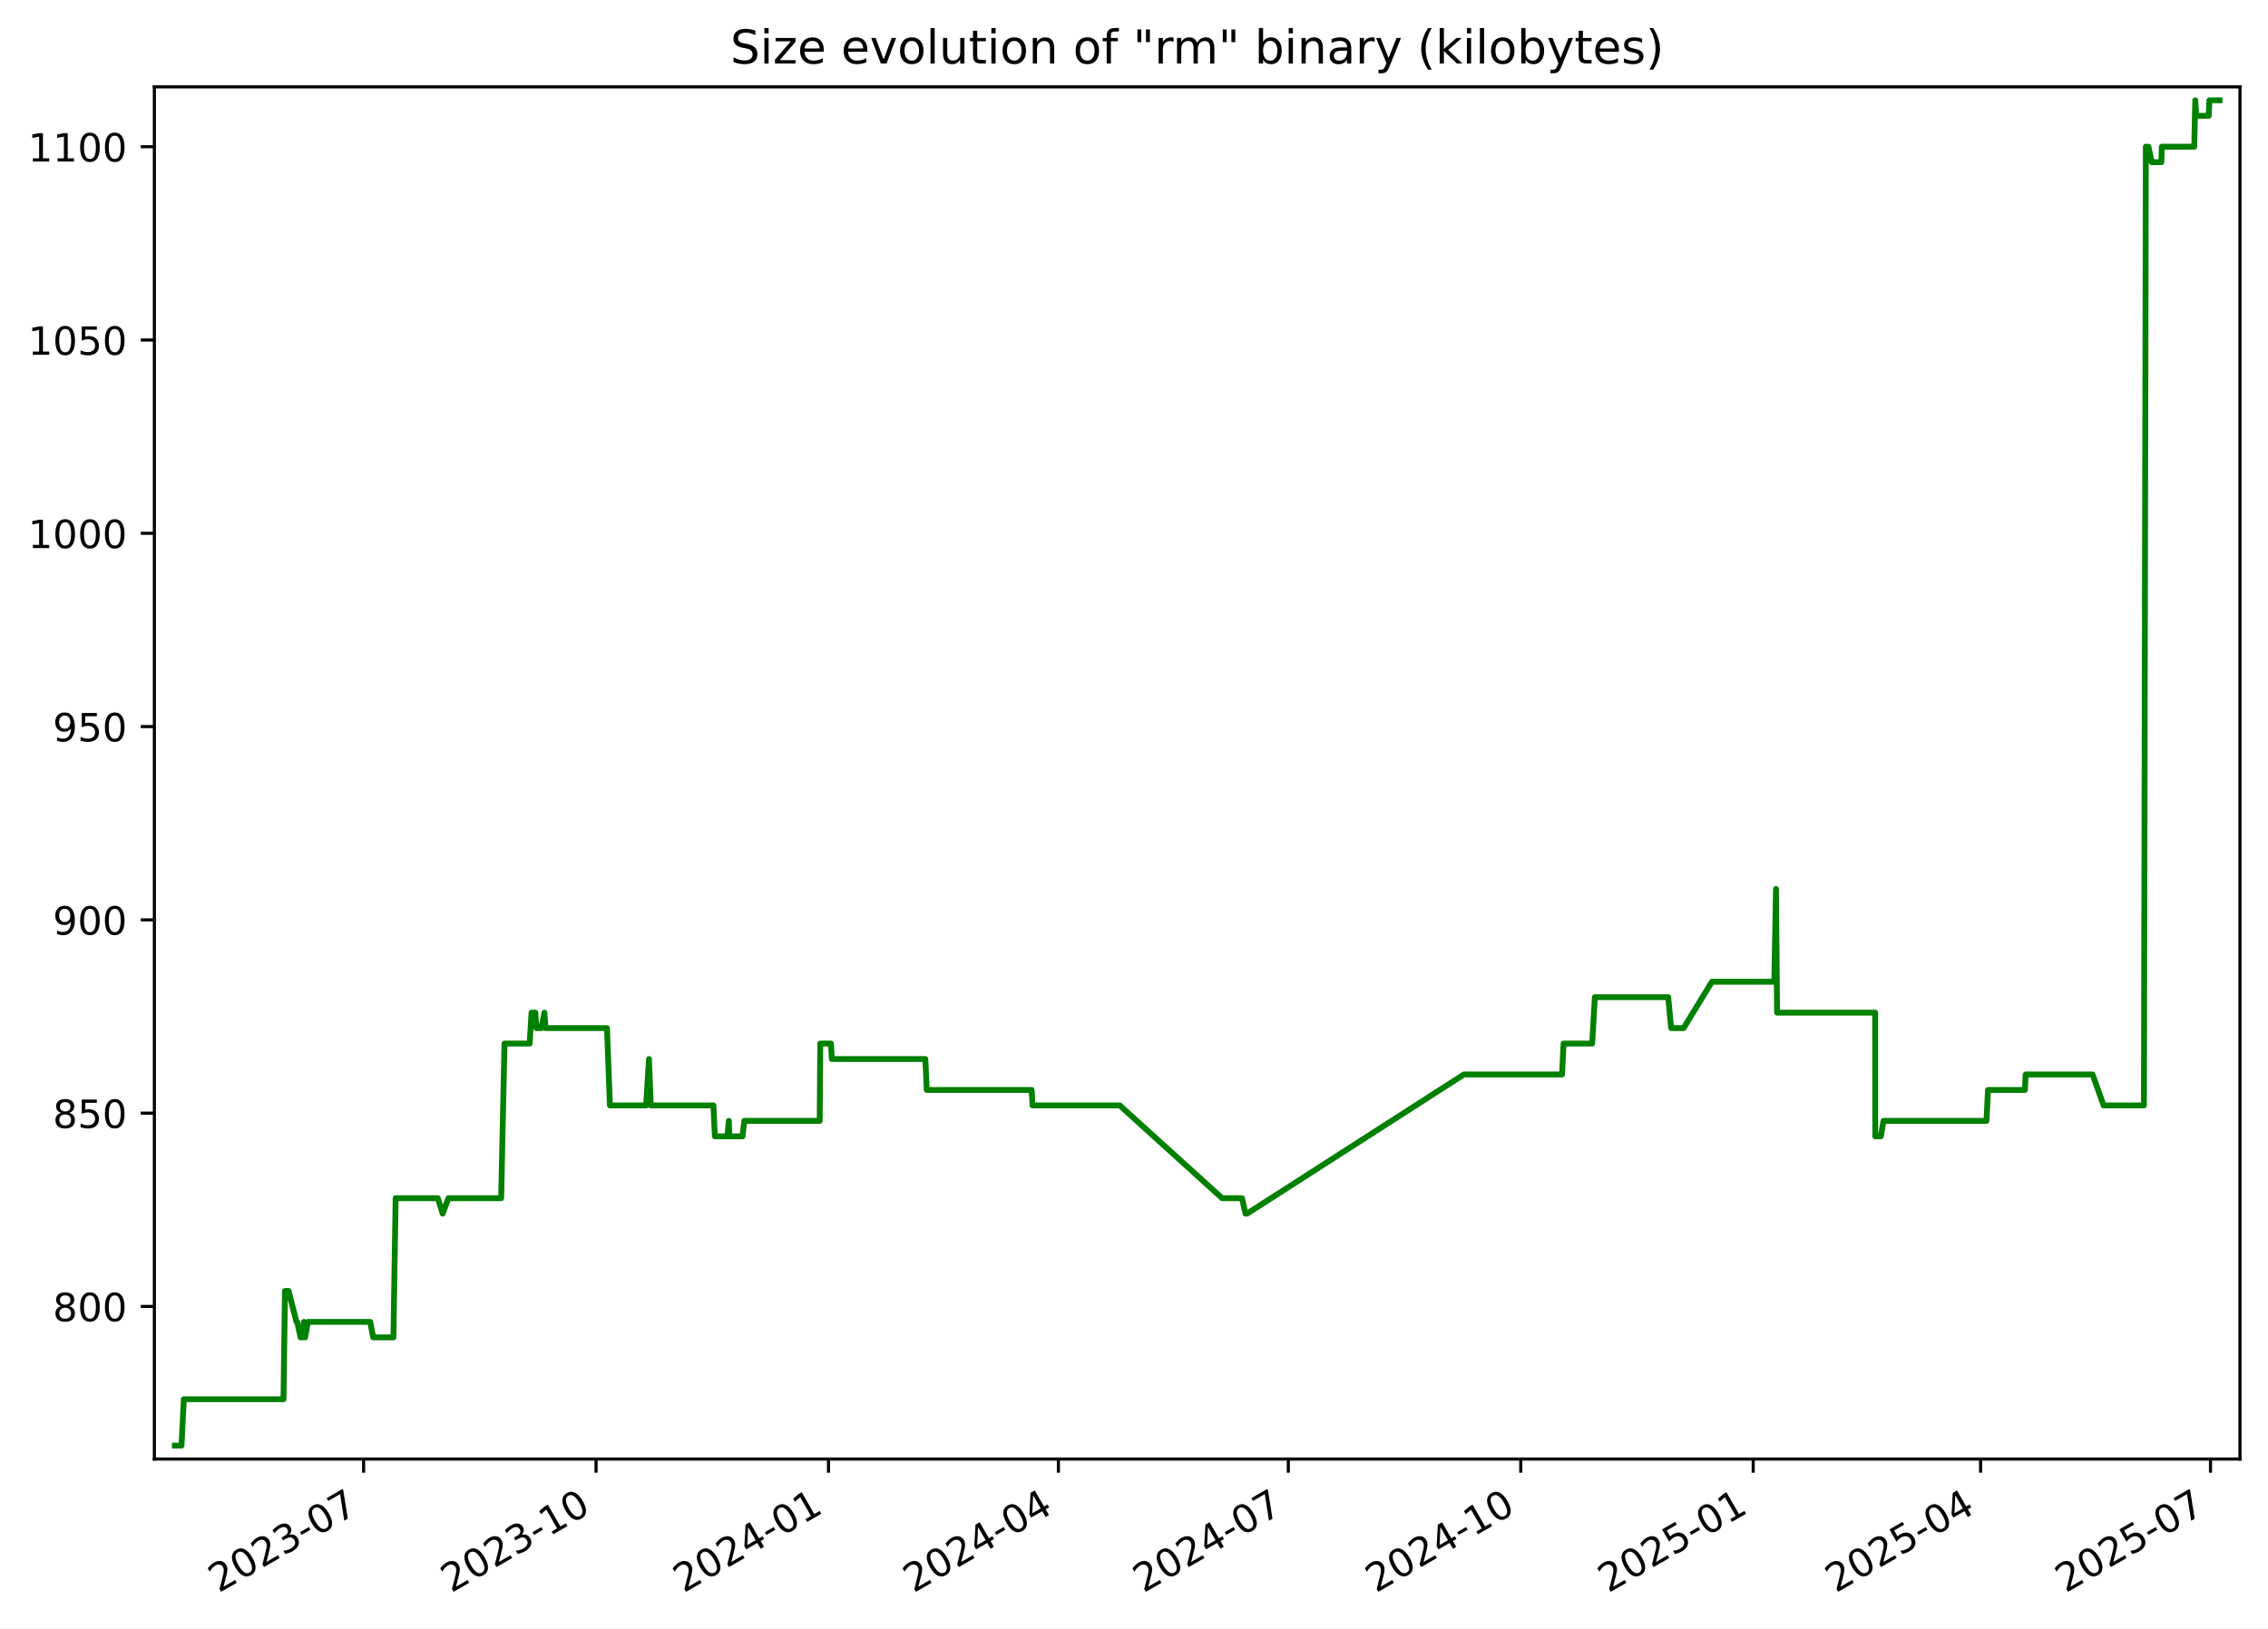
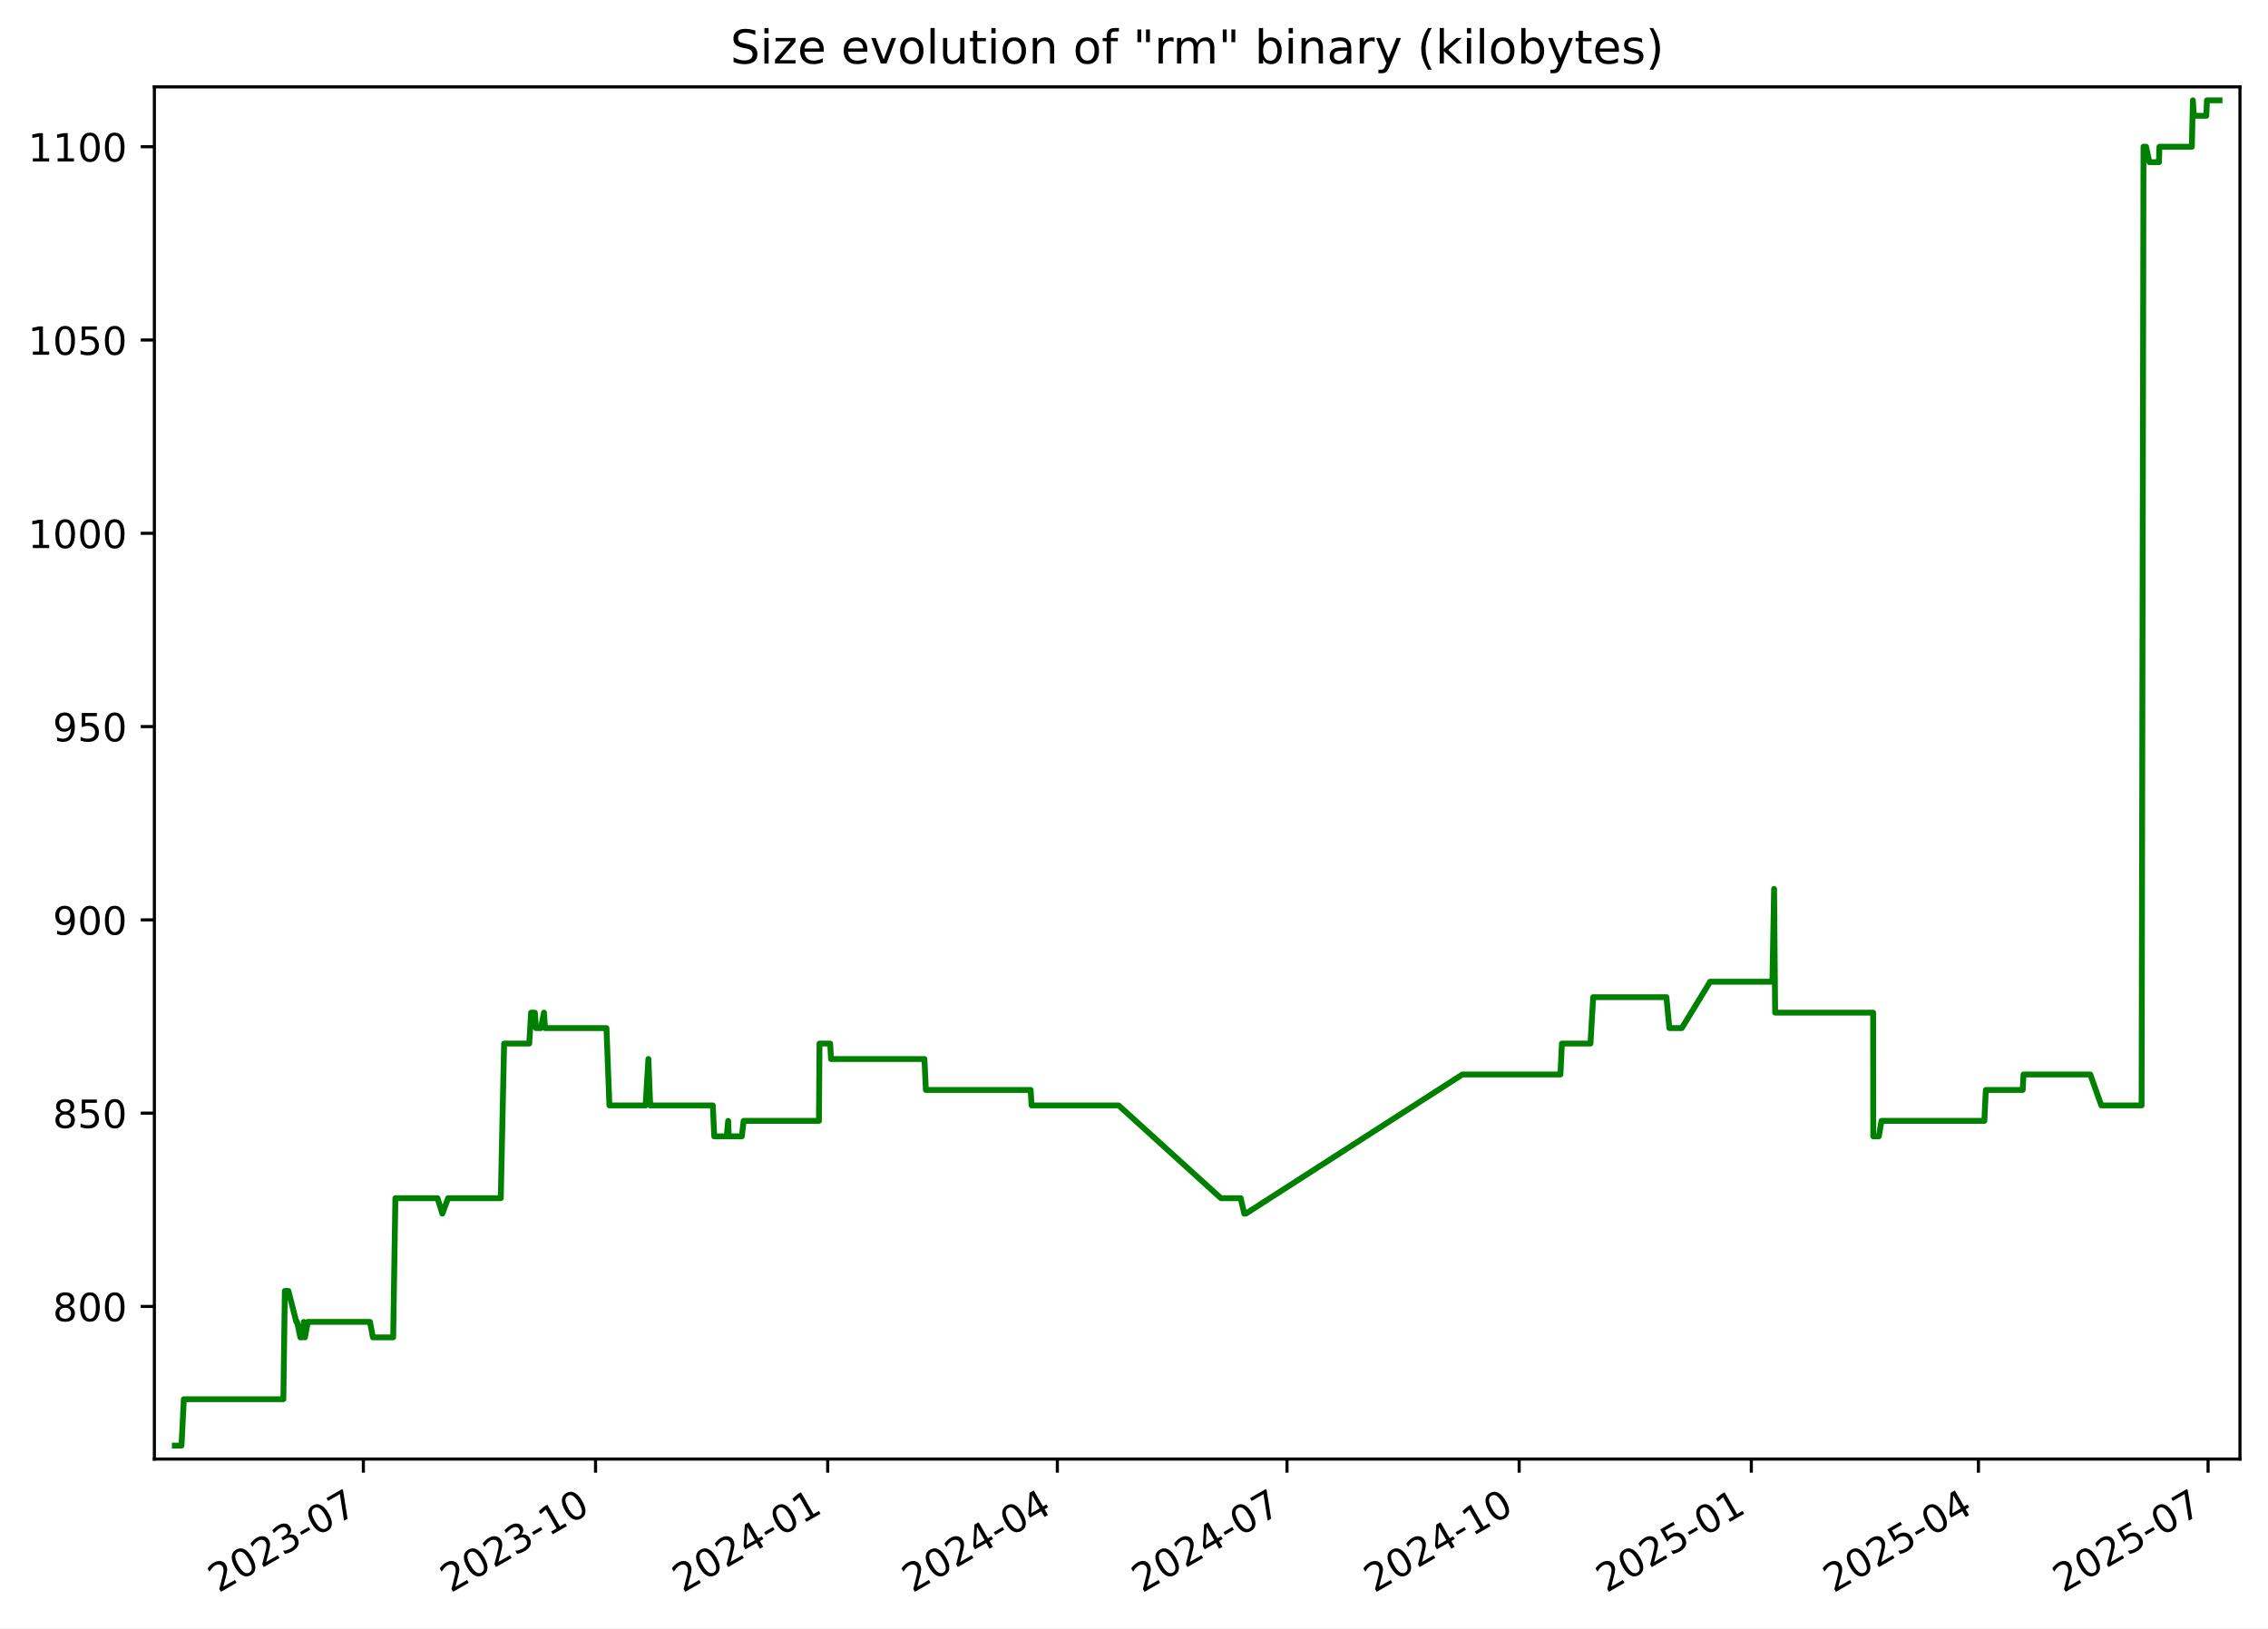
<svg xmlns="http://www.w3.org/2000/svg" xmlns:xlink="http://www.w3.org/1999/xlink" width="582.53pt" height="418.303pt" viewBox="0 0 582.53 418.303" version="1.1">
  <defs>
    <style type="text/css">*{stroke-linejoin: round; stroke-linecap: butt}</style>
  </defs>
  <g id="figure_1">
    <g id="patch_1">
      <path d="M -0 418.303  L 582.53 418.303  L 582.53 0  L -0 0  z " style="fill: #ffffff" />
    </g>
    <g id="axes_1">
      <g id="patch_2">
        <path d="M 39.65 374.83  L 575.33 374.83  L 575.33 22.318  L 39.65 22.318  z " style="fill: #ffffff" />
      </g>
      <g id="matplotlib.axis_1">
        <g id="xtick_1">
          <g id="line2d_1">
            <defs>
-               <path id="m36b32cd8c0" d="M 0 0  L 0 3.5  " style="stroke: #000000; stroke-width: 0.8" />
+               <path id="m1a7d6396d2" d="M 0 0  L 0 3.5  " style="stroke: #000000; stroke-width: 0.8" />
            </defs>
            <g>
-               <use xlink:href="#m36b32cd8c0" x="93.391" y="374.83" style="stroke: #000000; stroke-width: 0.8" />
+               <use xlink:href="#m1a7d6396d2" x="93.333" y="374.83" style="stroke: #000000; stroke-width: 0.8" />
            </g>
          </g>
          <g id="text_1">
-             <g transform="translate(56.16578 409.302) rotate(-30) scale(0.1 -0.1)">
+             <g transform="translate(56.10812 409.302) rotate(-30) scale(0.1 -0.1)">
              <defs>
                <path id="DejaVuSans-32" d="M 1228 531  L 3431 531  L 3431 0  L 469 0  L 469 531  Q 828 903 1448 1529  Q 2069 2156 2228 2338  Q 2531 2678 2651 2914  Q 2772 3150 2772 3378  Q 2772 3750 2511 3984  Q 2250 4219 1831 4219  Q 1534 4219 1204 4116  Q 875 4013 500 3803  L 500 4441  Q 881 4594 1212 4672  Q 1544 4750 1819 4750  Q 2544 4750 2975 4387  Q 3406 4025 3406 3419  Q 3406 3131 3298 2873  Q 3191 2616 2906 2266  Q 2828 2175 2409 1742  Q 1991 1309 1228 531  z " transform="scale(0.015625)" />
                <path id="DejaVuSans-30" d="M 2034 4250  Q 1547 4250 1301 3770  Q 1056 3291 1056 2328  Q 1056 1369 1301 889  Q 1547 409 2034 409  Q 2525 409 2770 889  Q 3016 1369 3016 2328  Q 3016 3291 2770 3770  Q 2525 4250 2034 4250  z M 2034 4750  Q 2819 4750 3233 4129  Q 3647 3509 3647 2328  Q 3647 1150 3233 529  Q 2819 -91 2034 -91  Q 1250 -91 836 529  Q 422 1150 422 2328  Q 422 3509 836 4129  Q 1250 4750 2034 4750  z " transform="scale(0.015625)" />
                <path id="DejaVuSans-33" d="M 2597 2516  Q 3050 2419 3304 2112  Q 3559 1806 3559 1356  Q 3559 666 3084 287  Q 2609 -91 1734 -91  Q 1441 -91 1130 -33  Q 819 25 488 141  L 488 750  Q 750 597 1062 519  Q 1375 441 1716 441  Q 2309 441 2620 675  Q 2931 909 2931 1356  Q 2931 1769 2642 2001  Q 2353 2234 1838 2234  L 1294 2234  L 1294 2753  L 1863 2753  Q 2328 2753 2575 2939  Q 2822 3125 2822 3475  Q 2822 3834 2567 4026  Q 2313 4219 1838 4219  Q 1578 4219 1281 4162  Q 984 4106 628 3988  L 628 4550  Q 988 4650 1302 4700  Q 1616 4750 1894 4750  Q 2613 4750 3031 4423  Q 3450 4097 3450 3541  Q 3450 3153 3228 2886  Q 3006 2619 2597 2516  z " transform="scale(0.015625)" />
                <path id="DejaVuSans-2d" d="M 313 2009  L 1997 2009  L 1997 1497  L 313 1497  L 313 2009  z " transform="scale(0.015625)" />
                <path id="DejaVuSans-37" d="M 525 4666  L 3525 4666  L 3525 4397  L 1831 0  L 1172 0  L 2766 4134  L 525 4134  L 525 4666  z " transform="scale(0.015625)" />
              </defs>
              <use xlink:href="#DejaVuSans-32" />
              <use xlink:href="#DejaVuSans-30" x="63.623" />
              <use xlink:href="#DejaVuSans-32" x="127.246" />
              <use xlink:href="#DejaVuSans-33" x="190.869" />
              <use xlink:href="#DejaVuSans-2d" x="254.492" />
              <use xlink:href="#DejaVuSans-30" x="290.576" />
              <use xlink:href="#DejaVuSans-37" x="354.199" />
            </g>
          </g>
        </g>
        <g id="xtick_2">
          <g id="line2d_2">
            <g>
-               <use xlink:href="#m36b32cd8c0" x="153.093" y="374.83" style="stroke: #000000; stroke-width: 0.8" />
+               <use xlink:href="#m1a7d6396d2" x="152.964" y="374.83" style="stroke: #000000; stroke-width: 0.8" />
            </g>
          </g>
          <g id="text_2">
-             <g transform="translate(115.8679 409.302) rotate(-30) scale(0.1 -0.1)">
+             <g transform="translate(115.7392 409.302) rotate(-30) scale(0.1 -0.1)">
              <defs>
                <path id="DejaVuSans-31" d="M 794 531  L 1825 531  L 1825 4091  L 703 3866  L 703 4441  L 1819 4666  L 2450 4666  L 2450 531  L 3481 531  L 3481 0  L 794 0  L 794 531  z " transform="scale(0.015625)" />
              </defs>
              <use xlink:href="#DejaVuSans-32" />
              <use xlink:href="#DejaVuSans-30" x="63.623" />
              <use xlink:href="#DejaVuSans-32" x="127.246" />
              <use xlink:href="#DejaVuSans-33" x="190.869" />
              <use xlink:href="#DejaVuSans-2d" x="254.492" />
              <use xlink:href="#DejaVuSans-31" x="290.576" />
              <use xlink:href="#DejaVuSans-30" x="354.199" />
            </g>
          </g>
        </g>
        <g id="xtick_3">
          <g id="line2d_3">
            <g>
-               <use xlink:href="#m36b32cd8c0" x="212.795" y="374.83" style="stroke: #000000; stroke-width: 0.8" />
+               <use xlink:href="#m1a7d6396d2" x="212.595" y="374.83" style="stroke: #000000; stroke-width: 0.8" />
            </g>
          </g>
          <g id="text_3">
-             <g transform="translate(175.5699 409.302) rotate(-30) scale(0.1 -0.1)">
+             <g transform="translate(175.3703 409.302) rotate(-30) scale(0.1 -0.1)">
              <defs>
                <path id="DejaVuSans-34" d="M 2419 4116  L 825 1625  L 2419 1625  L 2419 4116  z M 2253 4666  L 3047 4666  L 3047 1625  L 3713 1625  L 3713 1100  L 3047 1100  L 3047 0  L 2419 0  L 2419 1100  L 313 1100  L 313 1709  L 2253 4666  z " transform="scale(0.015625)" />
              </defs>
              <use xlink:href="#DejaVuSans-32" />
              <use xlink:href="#DejaVuSans-30" x="63.623" />
              <use xlink:href="#DejaVuSans-32" x="127.246" />
              <use xlink:href="#DejaVuSans-34" x="190.869" />
              <use xlink:href="#DejaVuSans-2d" x="254.492" />
              <use xlink:href="#DejaVuSans-30" x="290.576" />
              <use xlink:href="#DejaVuSans-31" x="354.199" />
            </g>
          </g>
        </g>
        <g id="xtick_4">
          <g id="line2d_4">
            <g>
-               <use xlink:href="#m36b32cd8c0" x="271.848" y="374.83" style="stroke: #000000; stroke-width: 0.8" />
+               <use xlink:href="#m1a7d6396d2" x="271.578" y="374.83" style="stroke: #000000; stroke-width: 0.8" />
            </g>
          </g>
          <g id="text_4">
-             <g transform="translate(234.6231 409.302) rotate(-30) scale(0.1 -0.1)">
+             <g transform="translate(234.3532 409.302) rotate(-30) scale(0.1 -0.1)">
              <use xlink:href="#DejaVuSans-32" />
              <use xlink:href="#DejaVuSans-30" x="63.623" />
              <use xlink:href="#DejaVuSans-32" x="127.246" />
              <use xlink:href="#DejaVuSans-34" x="190.869" />
              <use xlink:href="#DejaVuSans-2d" x="254.492" />
              <use xlink:href="#DejaVuSans-30" x="290.576" />
              <use xlink:href="#DejaVuSans-34" x="354.199" />
            </g>
          </g>
        </g>
        <g id="xtick_5">
          <g id="line2d_5">
            <g>
-               <use xlink:href="#m36b32cd8c0" x="330.901" y="374.83" style="stroke: #000000; stroke-width: 0.8" />
+               <use xlink:href="#m1a7d6396d2" x="330.561" y="374.83" style="stroke: #000000; stroke-width: 0.8" />
            </g>
          </g>
          <g id="text_5">
-             <g transform="translate(293.6762 409.302) rotate(-30) scale(0.1 -0.1)">
+             <g transform="translate(293.3361 409.302) rotate(-30) scale(0.1 -0.1)">
              <use xlink:href="#DejaVuSans-32" />
              <use xlink:href="#DejaVuSans-30" x="63.623" />
              <use xlink:href="#DejaVuSans-32" x="127.246" />
              <use xlink:href="#DejaVuSans-34" x="190.869" />
              <use xlink:href="#DejaVuSans-2d" x="254.492" />
              <use xlink:href="#DejaVuSans-30" x="290.576" />
              <use xlink:href="#DejaVuSans-37" x="354.199" />
            </g>
          </g>
        </g>
        <g id="xtick_6">
          <g id="line2d_6">
            <g>
-               <use xlink:href="#m36b32cd8c0" x="390.603" y="374.83" style="stroke: #000000; stroke-width: 0.8" />
+               <use xlink:href="#m1a7d6396d2" x="390.192" y="374.83" style="stroke: #000000; stroke-width: 0.8" />
            </g>
          </g>
          <g id="text_6">
-             <g transform="translate(353.3783 409.302) rotate(-30) scale(0.1 -0.1)">
+             <g transform="translate(352.9672 409.302) rotate(-30) scale(0.1 -0.1)">
              <use xlink:href="#DejaVuSans-32" />
              <use xlink:href="#DejaVuSans-30" x="63.623" />
              <use xlink:href="#DejaVuSans-32" x="127.246" />
              <use xlink:href="#DejaVuSans-34" x="190.869" />
              <use xlink:href="#DejaVuSans-2d" x="254.492" />
              <use xlink:href="#DejaVuSans-31" x="290.576" />
              <use xlink:href="#DejaVuSans-30" x="354.199" />
            </g>
          </g>
        </g>
        <g id="xtick_7">
          <g id="line2d_7">
            <g>
-               <use xlink:href="#m36b32cd8c0" x="450.305" y="374.83" style="stroke: #000000; stroke-width: 0.8" />
+               <use xlink:href="#m1a7d6396d2" x="449.823" y="374.83" style="stroke: #000000; stroke-width: 0.8" />
            </g>
          </g>
          <g id="text_7">
-             <g transform="translate(413.0803 409.302) rotate(-30) scale(0.1 -0.1)">
+             <g transform="translate(412.5982 409.302) rotate(-30) scale(0.1 -0.1)">
              <defs>
                <path id="DejaVuSans-35" d="M 691 4666  L 3169 4666  L 3169 4134  L 1269 4134  L 1269 2991  Q 1406 3038 1543 3061  Q 1681 3084 1819 3084  Q 2600 3084 3056 2656  Q 3513 2228 3513 1497  Q 3513 744 3044 326  Q 2575 -91 1722 -91  Q 1428 -91 1123 -41  Q 819 9 494 109  L 494 744  Q 775 591 1075 516  Q 1375 441 1709 441  Q 2250 441 2565 725  Q 2881 1009 2881 1497  Q 2881 1984 2565 2268  Q 2250 2553 1709 2553  Q 1456 2553 1204 2497  Q 953 2441 691 2322  L 691 4666  z " transform="scale(0.015625)" />
              </defs>
              <use xlink:href="#DejaVuSans-32" />
              <use xlink:href="#DejaVuSans-30" x="63.623" />
              <use xlink:href="#DejaVuSans-32" x="127.246" />
              <use xlink:href="#DejaVuSans-35" x="190.869" />
              <use xlink:href="#DejaVuSans-2d" x="254.492" />
              <use xlink:href="#DejaVuSans-30" x="290.576" />
              <use xlink:href="#DejaVuSans-31" x="354.199" />
            </g>
          </g>
        </g>
        <g id="xtick_8">
          <g id="line2d_8">
            <g>
-               <use xlink:href="#m36b32cd8c0" x="508.709" y="374.83" style="stroke: #000000; stroke-width: 0.8" />
+               <use xlink:href="#m1a7d6396d2" x="508.158" y="374.83" style="stroke: #000000; stroke-width: 0.8" />
            </g>
          </g>
          <g id="text_8">
-             <g transform="translate(471.4845 409.302) rotate(-30) scale(0.1 -0.1)">
+             <g transform="translate(470.933 409.302) rotate(-30) scale(0.1 -0.1)">
              <use xlink:href="#DejaVuSans-32" />
              <use xlink:href="#DejaVuSans-30" x="63.623" />
              <use xlink:href="#DejaVuSans-32" x="127.246" />
              <use xlink:href="#DejaVuSans-35" x="190.869" />
              <use xlink:href="#DejaVuSans-2d" x="254.492" />
              <use xlink:href="#DejaVuSans-30" x="290.576" />
              <use xlink:href="#DejaVuSans-34" x="354.199" />
            </g>
          </g>
        </g>
        <g id="xtick_9">
          <g id="line2d_9">
            <g>
-               <use xlink:href="#m36b32cd8c0" x="567.762" y="374.83" style="stroke: #000000; stroke-width: 0.8" />
+               <use xlink:href="#m1a7d6396d2" x="567.141" y="374.83" style="stroke: #000000; stroke-width: 0.8" />
            </g>
          </g>
          <g id="text_9">
-             <g transform="translate(530.5377 409.302) rotate(-30) scale(0.1 -0.1)">
+             <g transform="translate(529.9159 409.302) rotate(-30) scale(0.1 -0.1)">
              <use xlink:href="#DejaVuSans-32" />
              <use xlink:href="#DejaVuSans-30" x="63.623" />
              <use xlink:href="#DejaVuSans-32" x="127.246" />
              <use xlink:href="#DejaVuSans-35" x="190.869" />
              <use xlink:href="#DejaVuSans-2d" x="254.492" />
              <use xlink:href="#DejaVuSans-30" x="290.576" />
              <use xlink:href="#DejaVuSans-37" x="354.199" />
            </g>
          </g>
        </g>
      </g>
      <g id="matplotlib.axis_2">
        <g id="ytick_1">
          <g id="line2d_10">
            <defs>
-               <path id="mfa92649d2e" d="M 0 0  L -3.5 0  " style="stroke: #000000; stroke-width: 0.8" />
+               <path id="m9884494b33" d="M 0 0  L -3.5 0  " style="stroke: #000000; stroke-width: 0.8" />
            </defs>
            <g>
-               <use xlink:href="#mfa92649d2e" x="39.65" y="335.622" style="stroke: #000000; stroke-width: 0.8" />
+               <use xlink:href="#m9884494b33" x="39.65" y="335.622" style="stroke: #000000; stroke-width: 0.8" />
            </g>
          </g>
          <g id="text_10">
            <g transform="translate(13.5625 339.4216) scale(0.1 -0.1)">
              <defs>
                <path id="DejaVuSans-38" d="M 2034 2216  Q 1584 2216 1326 1975  Q 1069 1734 1069 1313  Q 1069 891 1326 650  Q 1584 409 2034 409  Q 2484 409 2743 651  Q 3003 894 3003 1313  Q 3003 1734 2745 1975  Q 2488 2216 2034 2216  z M 1403 2484  Q 997 2584 770 2862  Q 544 3141 544 3541  Q 544 4100 942 4425  Q 1341 4750 2034 4750  Q 2731 4750 3128 4425  Q 3525 4100 3525 3541  Q 3525 3141 3298 2862  Q 3072 2584 2669 2484  Q 3125 2378 3379 2068  Q 3634 1759 3634 1313  Q 3634 634 3220 271  Q 2806 -91 2034 -91  Q 1263 -91 848 271  Q 434 634 434 1313  Q 434 1759 690 2068  Q 947 2378 1403 2484  z M 1172 3481  Q 1172 3119 1398 2916  Q 1625 2713 2034 2713  Q 2441 2713 2670 2916  Q 2900 3119 2900 3481  Q 2900 3844 2670 4047  Q 2441 4250 2034 4250  Q 1625 4250 1398 4047  Q 1172 3844 1172 3481  z " transform="scale(0.015625)" />
              </defs>
              <use xlink:href="#DejaVuSans-38" />
              <use xlink:href="#DejaVuSans-30" x="63.623" />
              <use xlink:href="#DejaVuSans-30" x="127.246" />
            </g>
          </g>
        </g>
        <g id="ytick_2">
          <g id="line2d_11">
            <g>
-               <use xlink:href="#mfa92649d2e" x="39.65" y="285.967" style="stroke: #000000; stroke-width: 0.8" />
+               <use xlink:href="#m9884494b33" x="39.65" y="285.967" style="stroke: #000000; stroke-width: 0.8" />
            </g>
          </g>
          <g id="text_11">
            <g transform="translate(13.5625 289.7664) scale(0.1 -0.1)">
              <use xlink:href="#DejaVuSans-38" />
              <use xlink:href="#DejaVuSans-35" x="63.623" />
              <use xlink:href="#DejaVuSans-30" x="127.246" />
            </g>
          </g>
        </g>
        <g id="ytick_3">
          <g id="line2d_12">
            <g>
-               <use xlink:href="#mfa92649d2e" x="39.65" y="236.312" style="stroke: #000000; stroke-width: 0.8" />
+               <use xlink:href="#m9884494b33" x="39.65" y="236.312" style="stroke: #000000; stroke-width: 0.8" />
            </g>
          </g>
          <g id="text_12">
            <g transform="translate(13.5625 240.1113) scale(0.1 -0.1)">
              <defs>
                <path id="DejaVuSans-39" d="M 703 97  L 703 672  Q 941 559 1184 500  Q 1428 441 1663 441  Q 2288 441 2617 861  Q 2947 1281 2994 2138  Q 2813 1869 2534 1725  Q 2256 1581 1919 1581  Q 1219 1581 811 2004  Q 403 2428 403 3163  Q 403 3881 828 4315  Q 1253 4750 1959 4750  Q 2769 4750 3195 4129  Q 3622 3509 3622 2328  Q 3622 1225 3098 567  Q 2575 -91 1691 -91  Q 1453 -91 1209 -44  Q 966 3 703 97  z M 1959 2075  Q 2384 2075 2632 2365  Q 2881 2656 2881 3163  Q 2881 3666 2632 3958  Q 2384 4250 1959 4250  Q 1534 4250 1286 3958  Q 1038 3666 1038 3163  Q 1038 2656 1286 2365  Q 1534 2075 1959 2075  z " transform="scale(0.015625)" />
              </defs>
              <use xlink:href="#DejaVuSans-39" />
              <use xlink:href="#DejaVuSans-30" x="63.623" />
              <use xlink:href="#DejaVuSans-30" x="127.246" />
            </g>
          </g>
        </g>
        <g id="ytick_4">
          <g id="line2d_13">
            <g>
-               <use xlink:href="#mfa92649d2e" x="39.65" y="186.657" style="stroke: #000000; stroke-width: 0.8" />
+               <use xlink:href="#m9884494b33" x="39.65" y="186.657" style="stroke: #000000; stroke-width: 0.8" />
            </g>
          </g>
          <g id="text_13">
            <g transform="translate(13.5625 190.4561) scale(0.1 -0.1)">
              <use xlink:href="#DejaVuSans-39" />
              <use xlink:href="#DejaVuSans-35" x="63.623" />
              <use xlink:href="#DejaVuSans-30" x="127.246" />
            </g>
          </g>
        </g>
        <g id="ytick_5">
          <g id="line2d_14">
            <g>
-               <use xlink:href="#mfa92649d2e" x="39.65" y="137.002" style="stroke: #000000; stroke-width: 0.8" />
+               <use xlink:href="#m9884494b33" x="39.65" y="137.002" style="stroke: #000000; stroke-width: 0.8" />
            </g>
          </g>
          <g id="text_14">
            <g transform="translate(7.2 140.8009) scale(0.1 -0.1)">
              <use xlink:href="#DejaVuSans-31" />
              <use xlink:href="#DejaVuSans-30" x="63.623" />
              <use xlink:href="#DejaVuSans-30" x="127.246" />
              <use xlink:href="#DejaVuSans-30" x="190.869" />
            </g>
          </g>
        </g>
        <g id="ytick_6">
          <g id="line2d_15">
            <g>
-               <use xlink:href="#mfa92649d2e" x="39.65" y="87.347" style="stroke: #000000; stroke-width: 0.8" />
+               <use xlink:href="#m9884494b33" x="39.65" y="87.347" style="stroke: #000000; stroke-width: 0.8" />
            </g>
          </g>
          <g id="text_15">
            <g transform="translate(7.2 91.14576) scale(0.1 -0.1)">
              <use xlink:href="#DejaVuSans-31" />
              <use xlink:href="#DejaVuSans-30" x="63.623" />
              <use xlink:href="#DejaVuSans-35" x="127.246" />
              <use xlink:href="#DejaVuSans-30" x="190.869" />
            </g>
          </g>
        </g>
        <g id="ytick_7">
          <g id="line2d_16">
            <g>
-               <use xlink:href="#mfa92649d2e" x="39.65" y="37.691" style="stroke: #000000; stroke-width: 0.8" />
+               <use xlink:href="#m9884494b33" x="39.65" y="37.691" style="stroke: #000000; stroke-width: 0.8" />
            </g>
          </g>
          <g id="text_16">
            <g transform="translate(7.2 41.49059) scale(0.1 -0.1)">
              <use xlink:href="#DejaVuSans-31" />
              <use xlink:href="#DejaVuSans-31" x="63.623" />
              <use xlink:href="#DejaVuSans-30" x="127.246" />
              <use xlink:href="#DejaVuSans-30" x="190.869" />
            </g>
          </g>
        </g>
      </g>
      <g id="line2d_17">
-         <path d="M 44.902 371.374  L 46.62 371.374  L 47.221 359.457  L 72.815 359.457  L 73.195 331.65  L 74.122 331.65  L 76.145 339.595  L 76.343 339.595  L 77.186 343.567  L 77.764 343.567  L 78.068 339.595  L 78.365 343.567  L 79.1 339.595  L 95.091 339.595  L 95.844 343.567  L 101.054 343.567  L 101.619 307.816  L 112.456 307.816  L 113.7 311.788  L 115.171 307.816  L 128.724 307.816  L 129.579 268.091  L 136.045 268.091  L 136.522 260.147  L 137.496 260.147  L 137.771 264.119  L 139.037 264.119  L 139.832 260.147  L 140.1 264.119  L 155.903 264.119  L 156.655 283.981  L 165.968 283.981  L 166.687 272.064  L 167.149 283.981  L 183.248 283.981  L 183.619 291.926  L 186.832 291.926  L 187.197 287.953  L 187.34 291.926  L 190.705 291.926  L 191.177 287.953  L 210.543 287.953  L 210.683 268.091  L 213.428 268.091  L 213.652 272.064  L 237.672 272.064  L 238.036 280.009  L 264.982 280.009  L 265.212 283.981  L 287.605 283.981  L 313.906 307.816  L 318.997 307.816  L 319.911 311.788  L 320.306 311.788  L 375.992 276.036  L 401.217 276.036  L 401.595 268.091  L 408.941 268.091  L 409.643 256.174  L 428.47 256.174  L 429.231 264.119  L 432.427 264.119  L 439.716 252.202  L 455.727 252.202  L 456.16 228.367  L 456.432 260.147  L 481.634 260.147  L 481.66 291.926  L 483.095 291.926  L 483.776 287.953  L 510.227 287.953  L 510.609 280.009  L 520.093 280.009  L 520.291 276.036  L 537.472 276.036  L 540.308 283.981  L 550.664 283.981  L 551.156 37.691  L 551.811 37.691  L 552.678 41.664  L 555.134 41.664  L 555.252 37.691  L 563.591 37.691  L 563.851 25.774  L 564.102 29.747  L 567.316 29.747  L 567.468 25.774  L 570.078 25.774  L 570.078 25.774  " clip-path="url(#p1f1f7f96d2)" style="fill: none; stroke: #008000; stroke-width: 1.5; stroke-linecap: square" />
+         <path d="M 44.902 371.374  L 46.618 371.374  L 47.218 359.457  L 72.782 359.457  L 73.161 331.65  L 74.087 331.65  L 76.108 339.595  L 76.306 339.595  L 77.148 343.567  L 77.725 343.567  L 78.028 339.595  L 78.325 343.567  L 79.06 339.595  L 95.032 339.595  L 95.784 343.567  L 100.987 343.567  L 101.552 307.816  L 112.376 307.816  L 113.618 311.788  L 115.088 307.816  L 128.624 307.816  L 129.478 268.091  L 135.937 268.091  L 136.413 260.147  L 137.386 260.147  L 137.661 264.119  L 138.925 264.119  L 139.719 260.147  L 139.986 264.119  L 155.771 264.119  L 156.522 283.981  L 165.824 283.981  L 166.542 272.064  L 167.003 283.981  L 183.083 283.981  L 183.454 291.926  L 186.663 291.926  L 187.028 287.953  L 187.171 291.926  L 190.532 291.926  L 191.003 287.953  L 210.346 287.953  L 210.486 268.091  L 213.227 268.091  L 213.451 272.064  L 237.443 272.064  L 237.807 280.009  L 264.72 280.009  L 264.95 283.981  L 287.316 283.981  L 313.587 307.816  L 318.671 307.816  L 319.584 311.788  L 319.978 311.788  L 375.599 276.036  L 400.793 276.036  L 401.171 268.091  L 408.508 268.091  L 409.209 256.174  L 428.014 256.174  L 428.774 264.119  L 431.966 264.119  L 439.246 252.202  L 455.239 252.202  L 455.671 228.367  L 455.943 260.147  L 481.114 260.147  L 481.141 291.926  L 482.574 291.926  L 483.254 287.953  L 509.674 287.953  L 510.056 280.009  L 519.527 280.009  L 519.725 276.036  L 536.886 276.036  L 539.719 283.981  L 550.062 283.981  L 550.554 37.691  L 551.209 37.691  L 552.074 41.664  L 554.527 41.664  L 554.645 37.691  L 562.974 37.691  L 563.234 25.774  L 563.485 29.747  L 566.695 29.747  L 566.847 25.774  L 570.078 25.774  L 570.078 25.774  " clip-path="url(#p816f55522a)" style="fill: none; stroke: #008000; stroke-width: 1.5; stroke-linecap: square" />
      </g>
      <g id="patch_3">
        <path d="M 39.65 374.83  L 39.65 22.318  " style="fill: none; stroke: #000000; stroke-width: 0.8; stroke-linejoin: miter; stroke-linecap: square" />
      </g>
      <g id="patch_4">
        <path d="M 575.33 374.83  L 575.33 22.318  " style="fill: none; stroke: #000000; stroke-width: 0.8; stroke-linejoin: miter; stroke-linecap: square" />
      </g>
      <g id="patch_5">
        <path d="M 39.65 374.83  L 575.33 374.83  " style="fill: none; stroke: #000000; stroke-width: 0.8; stroke-linejoin: miter; stroke-linecap: square" />
      </g>
      <g id="patch_6">
        <path d="M 39.65 22.318  L 575.33 22.318  " style="fill: none; stroke: #000000; stroke-width: 0.8; stroke-linejoin: miter; stroke-linecap: square" />
      </g>
      <g id="text_17">
        <g transform="translate(187.5884 16.31812) scale(0.12 -0.12)">
          <defs>
            <path id="DejaVuSans-53" d="M 3425 4513  L 3425 3897  Q 3066 4069 2747 4153  Q 2428 4238 2131 4238  Q 1616 4238 1336 4038  Q 1056 3838 1056 3469  Q 1056 3159 1242 3001  Q 1428 2844 1947 2747  L 2328 2669  Q 3034 2534 3370 2195  Q 3706 1856 3706 1288  Q 3706 609 3251 259  Q 2797 -91 1919 -91  Q 1588 -91 1214 -16  Q 841 59 441 206  L 441 856  Q 825 641 1194 531  Q 1563 422 1919 422  Q 2459 422 2753 634  Q 3047 847 3047 1241  Q 3047 1584 2836 1778  Q 2625 1972 2144 2069  L 1759 2144  Q 1053 2284 737 2584  Q 422 2884 422 3419  Q 422 4038 858 4394  Q 1294 4750 2059 4750  Q 2388 4750 2728 4690  Q 3069 4631 3425 4513  z " transform="scale(0.015625)" />
            <path id="DejaVuSans-69" d="M 603 3500  L 1178 3500  L 1178 0  L 603 0  L 603 3500  z M 603 4863  L 1178 4863  L 1178 4134  L 603 4134  L 603 4863  z " transform="scale(0.015625)" />
            <path id="DejaVuSans-7a" d="M 353 3500  L 3084 3500  L 3084 2975  L 922 459  L 3084 459  L 3084 0  L 275 0  L 275 525  L 2438 3041  L 353 3041  L 353 3500  z " transform="scale(0.015625)" />
            <path id="DejaVuSans-65" d="M 3597 1894  L 3597 1613  L 953 1613  Q 991 1019 1311 708  Q 1631 397 2203 397  Q 2534 397 2845 478  Q 3156 559 3463 722  L 3463 178  Q 3153 47 2828 -22  Q 2503 -91 2169 -91  Q 1331 -91 842 396  Q 353 884 353 1716  Q 353 2575 817 3079  Q 1281 3584 2069 3584  Q 2775 3584 3186 3129  Q 3597 2675 3597 1894  z M 3022 2063  Q 3016 2534 2758 2815  Q 2500 3097 2075 3097  Q 1594 3097 1305 2825  Q 1016 2553 972 2059  L 3022 2063  z " transform="scale(0.015625)" />
            <path id="DejaVuSans-20" transform="scale(0.015625)" />
            <path id="DejaVuSans-76" d="M 191 3500  L 800 3500  L 1894 563  L 2988 3500  L 3597 3500  L 2284 0  L 1503 0  L 191 3500  z " transform="scale(0.015625)" />
            <path id="DejaVuSans-6f" d="M 1959 3097  Q 1497 3097 1228 2736  Q 959 2375 959 1747  Q 959 1119 1226 758  Q 1494 397 1959 397  Q 2419 397 2687 759  Q 2956 1122 2956 1747  Q 2956 2369 2687 2733  Q 2419 3097 1959 3097  z M 1959 3584  Q 2709 3584 3137 3096  Q 3566 2609 3566 1747  Q 3566 888 3137 398  Q 2709 -91 1959 -91  Q 1206 -91 779 398  Q 353 888 353 1747  Q 353 2609 779 3096  Q 1206 3584 1959 3584  z " transform="scale(0.015625)" />
            <path id="DejaVuSans-6c" d="M 603 4863  L 1178 4863  L 1178 0  L 603 0  L 603 4863  z " transform="scale(0.015625)" />
            <path id="DejaVuSans-75" d="M 544 1381  L 544 3500  L 1119 3500  L 1119 1403  Q 1119 906 1312 657  Q 1506 409 1894 409  Q 2359 409 2629 706  Q 2900 1003 2900 1516  L 2900 3500  L 3475 3500  L 3475 0  L 2900 0  L 2900 538  Q 2691 219 2414 64  Q 2138 -91 1772 -91  Q 1169 -91 856 284  Q 544 659 544 1381  z M 1991 3584  L 1991 3584  z " transform="scale(0.015625)" />
            <path id="DejaVuSans-74" d="M 1172 4494  L 1172 3500  L 2356 3500  L 2356 3053  L 1172 3053  L 1172 1153  Q 1172 725 1289 603  Q 1406 481 1766 481  L 2356 481  L 2356 0  L 1766 0  Q 1100 0 847 248  Q 594 497 594 1153  L 594 3053  L 172 3053  L 172 3500  L 594 3500  L 594 4494  L 1172 4494  z " transform="scale(0.015625)" />
            <path id="DejaVuSans-6e" d="M 3513 2113  L 3513 0  L 2938 0  L 2938 2094  Q 2938 2591 2744 2837  Q 2550 3084 2163 3084  Q 1697 3084 1428 2787  Q 1159 2491 1159 1978  L 1159 0  L 581 0  L 581 3500  L 1159 3500  L 1159 2956  Q 1366 3272 1645 3428  Q 1925 3584 2291 3584  Q 2894 3584 3203 3211  Q 3513 2838 3513 2113  z " transform="scale(0.015625)" />
            <path id="DejaVuSans-66" d="M 2375 4863  L 2375 4384  L 1825 4384  Q 1516 4384 1395 4259  Q 1275 4134 1275 3809  L 1275 3500  L 2222 3500  L 2222 3053  L 1275 3053  L 1275 0  L 697 0  L 697 3053  L 147 3053  L 147 3500  L 697 3500  L 697 3744  Q 697 4328 969 4595  Q 1241 4863 1831 4863  L 2375 4863  z " transform="scale(0.015625)" />
            <path id="DejaVuSans-22" d="M 1147 4666  L 1147 2931  L 616 2931  L 616 4666  L 1147 4666  z M 2328 4666  L 2328 2931  L 1797 2931  L 1797 4666  L 2328 4666  z " transform="scale(0.015625)" />
            <path id="DejaVuSans-72" d="M 2631 2963  Q 2534 3019 2420 3045  Q 2306 3072 2169 3072  Q 1681 3072 1420 2755  Q 1159 2438 1159 1844  L 1159 0  L 581 0  L 581 3500  L 1159 3500  L 1159 2956  Q 1341 3275 1631 3429  Q 1922 3584 2338 3584  Q 2397 3584 2469 3576  Q 2541 3569 2628 3553  L 2631 2963  z " transform="scale(0.015625)" />
            <path id="DejaVuSans-6d" d="M 3328 2828  Q 3544 3216 3844 3400  Q 4144 3584 4550 3584  Q 5097 3584 5394 3201  Q 5691 2819 5691 2113  L 5691 0  L 5113 0  L 5113 2094  Q 5113 2597 4934 2840  Q 4756 3084 4391 3084  Q 3944 3084 3684 2787  Q 3425 2491 3425 1978  L 3425 0  L 2847 0  L 2847 2094  Q 2847 2600 2669 2842  Q 2491 3084 2119 3084  Q 1678 3084 1418 2786  Q 1159 2488 1159 1978  L 1159 0  L 581 0  L 581 3500  L 1159 3500  L 1159 2956  Q 1356 3278 1631 3431  Q 1906 3584 2284 3584  Q 2666 3584 2933 3390  Q 3200 3197 3328 2828  z " transform="scale(0.015625)" />
            <path id="DejaVuSans-62" d="M 3116 1747  Q 3116 2381 2855 2742  Q 2594 3103 2138 3103  Q 1681 3103 1420 2742  Q 1159 2381 1159 1747  Q 1159 1113 1420 752  Q 1681 391 2138 391  Q 2594 391 2855 752  Q 3116 1113 3116 1747  z M 1159 2969  Q 1341 3281 1617 3432  Q 1894 3584 2278 3584  Q 2916 3584 3314 3078  Q 3713 2572 3713 1747  Q 3713 922 3314 415  Q 2916 -91 2278 -91  Q 1894 -91 1617 61  Q 1341 213 1159 525  L 1159 0  L 581 0  L 581 4863  L 1159 4863  L 1159 2969  z " transform="scale(0.015625)" />
            <path id="DejaVuSans-61" d="M 2194 1759  Q 1497 1759 1228 1600  Q 959 1441 959 1056  Q 959 750 1161 570  Q 1363 391 1709 391  Q 2188 391 2477 730  Q 2766 1069 2766 1631  L 2766 1759  L 2194 1759  z M 3341 1997  L 3341 0  L 2766 0  L 2766 531  Q 2569 213 2275 61  Q 1981 -91 1556 -91  Q 1019 -91 701 211  Q 384 513 384 1019  Q 384 1609 779 1909  Q 1175 2209 1959 2209  L 2766 2209  L 2766 2266  Q 2766 2663 2505 2880  Q 2244 3097 1772 3097  Q 1472 3097 1187 3025  Q 903 2953 641 2809  L 641 3341  Q 956 3463 1253 3523  Q 1550 3584 1831 3584  Q 2591 3584 2966 3190  Q 3341 2797 3341 1997  z " transform="scale(0.015625)" />
            <path id="DejaVuSans-79" d="M 2059 -325  Q 1816 -950 1584 -1140  Q 1353 -1331 966 -1331  L 506 -1331  L 506 -850  L 844 -850  Q 1081 -850 1212 -737  Q 1344 -625 1503 -206  L 1606 56  L 191 3500  L 800 3500  L 1894 763  L 2988 3500  L 3597 3500  L 2059 -325  z " transform="scale(0.015625)" />
            <path id="DejaVuSans-28" d="M 1984 4856  Q 1566 4138 1362 3434  Q 1159 2731 1159 2009  Q 1159 1288 1364 580  Q 1569 -128 1984 -844  L 1484 -844  Q 1016 -109 783 600  Q 550 1309 550 2009  Q 550 2706 781 3412  Q 1013 4119 1484 4856  L 1984 4856  z " transform="scale(0.015625)" />
            <path id="DejaVuSans-6b" d="M 581 4863  L 1159 4863  L 1159 1991  L 2875 3500  L 3609 3500  L 1753 1863  L 3688 0  L 2938 0  L 1159 1709  L 1159 0  L 581 0  L 581 4863  z " transform="scale(0.015625)" />
            <path id="DejaVuSans-73" d="M 2834 3397  L 2834 2853  Q 2591 2978 2328 3040  Q 2066 3103 1784 3103  Q 1356 3103 1142 2972  Q 928 2841 928 2578  Q 928 2378 1081 2264  Q 1234 2150 1697 2047  L 1894 2003  Q 2506 1872 2764 1633  Q 3022 1394 3022 966  Q 3022 478 2636 193  Q 2250 -91 1575 -91  Q 1294 -91 989 -36  Q 684 19 347 128  L 347 722  Q 666 556 975 473  Q 1284 391 1588 391  Q 1994 391 2212 530  Q 2431 669 2431 922  Q 2431 1156 2273 1281  Q 2116 1406 1581 1522  L 1381 1569  Q 847 1681 609 1914  Q 372 2147 372 2553  Q 372 3047 722 3315  Q 1072 3584 1716 3584  Q 2034 3584 2315 3537  Q 2597 3491 2834 3397  z " transform="scale(0.015625)" />
            <path id="DejaVuSans-29" d="M 513 4856  L 1013 4856  Q 1481 4119 1714 3412  Q 1947 2706 1947 2009  Q 1947 1309 1714 600  Q 1481 -109 1013 -844  L 513 -844  Q 928 -128 1133 580  Q 1338 1288 1338 2009  Q 1338 2731 1133 3434  Q 928 4138 513 4856  z " transform="scale(0.015625)" />
          </defs>
          <use xlink:href="#DejaVuSans-53" />
          <use xlink:href="#DejaVuSans-69" x="63.477" />
          <use xlink:href="#DejaVuSans-7a" x="91.26" />
          <use xlink:href="#DejaVuSans-65" x="143.75" />
          <use xlink:href="#DejaVuSans-20" x="205.273" />
          <use xlink:href="#DejaVuSans-65" x="237.061" />
          <use xlink:href="#DejaVuSans-76" x="298.584" />
          <use xlink:href="#DejaVuSans-6f" x="357.764" />
          <use xlink:href="#DejaVuSans-6c" x="418.945" />
          <use xlink:href="#DejaVuSans-75" x="446.729" />
          <use xlink:href="#DejaVuSans-74" x="510.107" />
          <use xlink:href="#DejaVuSans-69" x="549.316" />
          <use xlink:href="#DejaVuSans-6f" x="577.1" />
          <use xlink:href="#DejaVuSans-6e" x="638.281" />
          <use xlink:href="#DejaVuSans-20" x="701.66" />
          <use xlink:href="#DejaVuSans-6f" x="733.447" />
          <use xlink:href="#DejaVuSans-66" x="794.629" />
          <use xlink:href="#DejaVuSans-20" x="829.834" />
          <use xlink:href="#DejaVuSans-22" x="861.621" />
          <use xlink:href="#DejaVuSans-72" x="907.617" />
          <use xlink:href="#DejaVuSans-6d" x="946.98" />
          <use xlink:href="#DejaVuSans-22" x="1044.393" />
          <use xlink:href="#DejaVuSans-20" x="1090.389" />
          <use xlink:href="#DejaVuSans-62" x="1122.176" />
          <use xlink:href="#DejaVuSans-69" x="1185.652" />
          <use xlink:href="#DejaVuSans-6e" x="1213.436" />
          <use xlink:href="#DejaVuSans-61" x="1276.814" />
          <use xlink:href="#DejaVuSans-72" x="1338.094" />
          <use xlink:href="#DejaVuSans-79" x="1379.207" />
          <use xlink:href="#DejaVuSans-20" x="1438.387" />
          <use xlink:href="#DejaVuSans-28" x="1470.174" />
          <use xlink:href="#DejaVuSans-6b" x="1509.188" />
          <use xlink:href="#DejaVuSans-69" x="1567.098" />
          <use xlink:href="#DejaVuSans-6c" x="1594.881" />
          <use xlink:href="#DejaVuSans-6f" x="1622.664" />
          <use xlink:href="#DejaVuSans-62" x="1683.846" />
          <use xlink:href="#DejaVuSans-79" x="1747.322" />
          <use xlink:href="#DejaVuSans-74" x="1806.502" />
          <use xlink:href="#DejaVuSans-65" x="1845.711" />
          <use xlink:href="#DejaVuSans-73" x="1907.234" />
          <use xlink:href="#DejaVuSans-29" x="1959.334" />
        </g>
      </g>
    </g>
  </g>
  <defs>
-     <clipPath id="p1f1f7f96d2">
+     <clipPath id="p816f55522a">
      <rect x="39.65" y="22.318" width="535.68" height="352.512" />
    </clipPath>
  </defs>
</svg>
